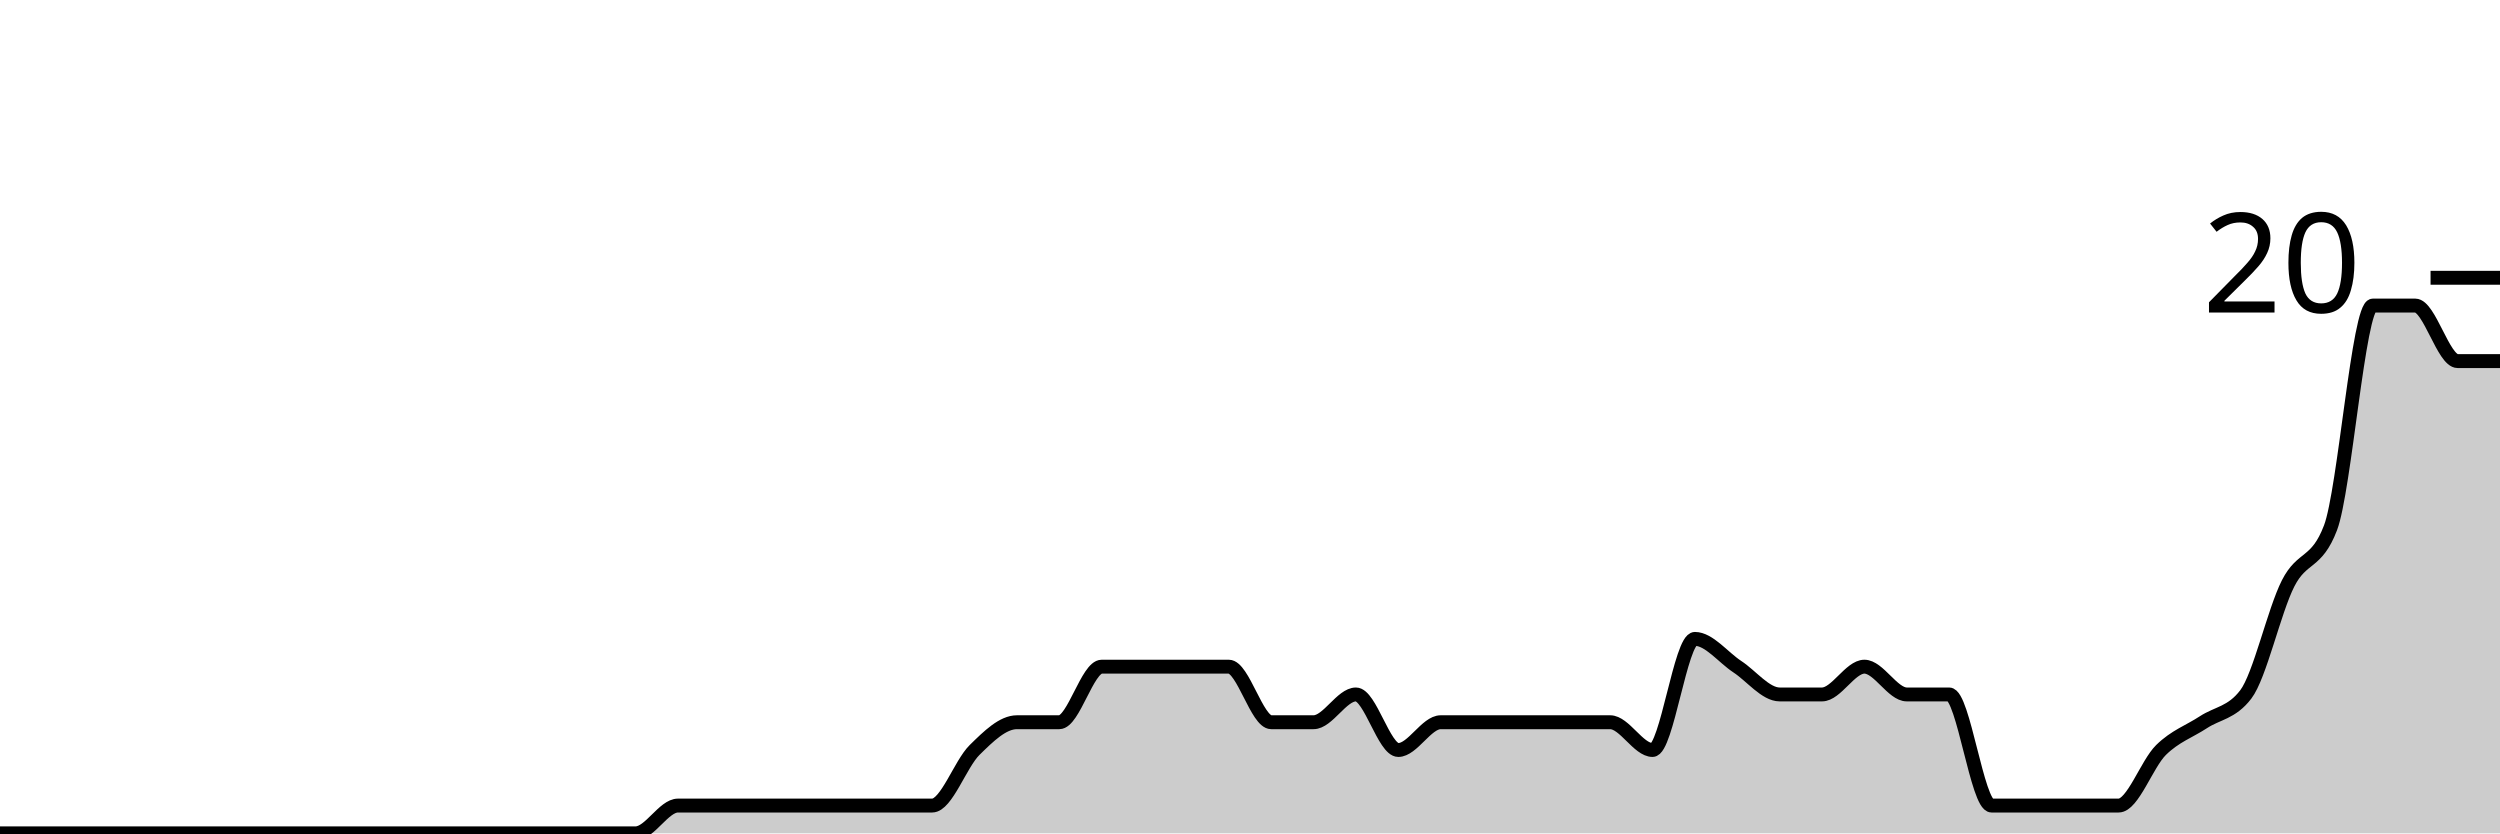
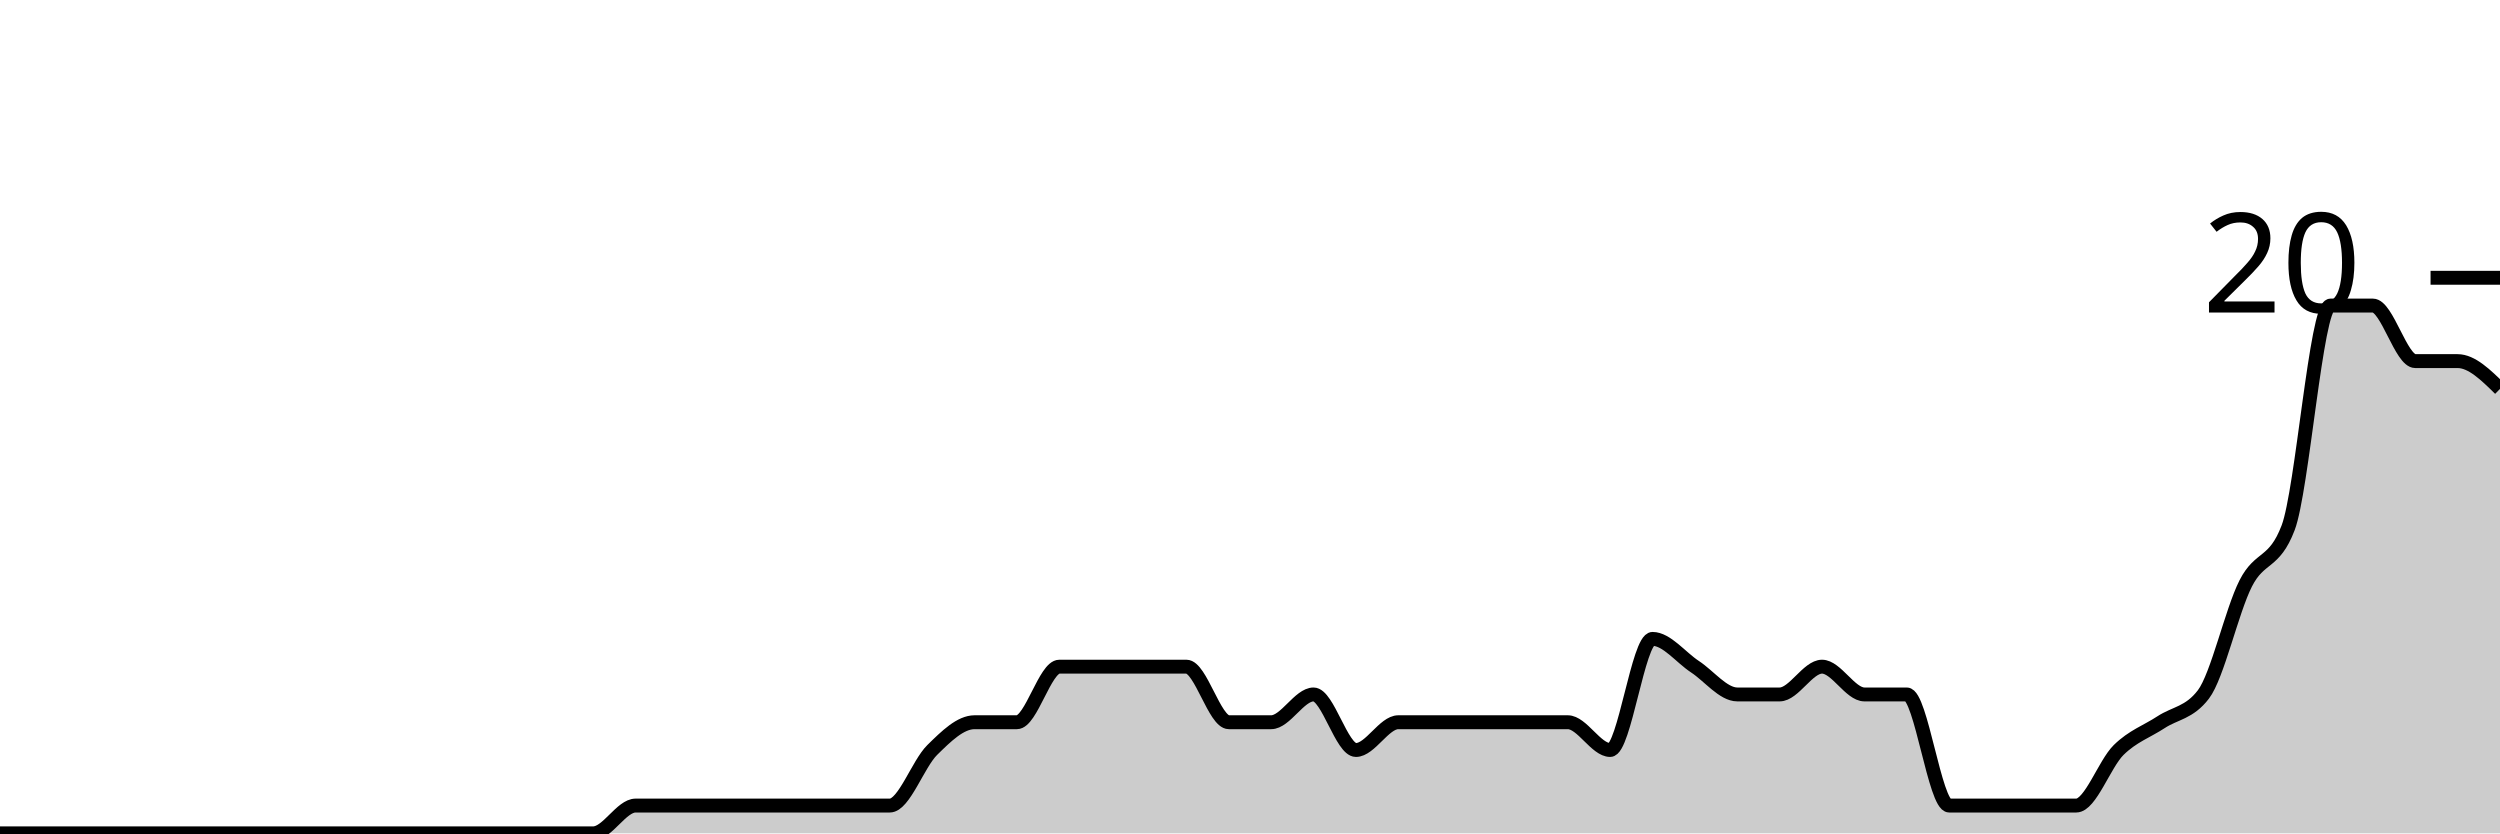
<svg xmlns="http://www.w3.org/2000/svg" viewBox="0 0 180 60">
  <g transform="translate(0,20)">
-     <path class="area" fill="rgba(0, 0, 0, 0.2)" d="M0,40C1.017,40,2.034,40,3.051,40C4.068,40,5.085,40,6.102,40C7.119,40,8.136,40,9.153,40C10.169,40,11.186,40,12.203,40C13.22,40,14.237,40,15.254,40C16.271,40,17.288,40,18.305,40C19.322,40,20.339,40,21.356,40C22.373,40,23.39,40,24.407,40C25.424,40,26.441,40,27.458,40C28.475,40,29.492,40,30.508,40C31.525,40,32.542,40,33.559,40C34.576,40,35.593,40,36.61,40C37.627,40,38.644,40,39.661,40C40.678,40,41.695,40,42.712,40C43.729,40,44.746,40,45.763,40C46.78,40,47.797,38,48.814,38C49.831,38,50.847,38,51.864,38C52.881,38,53.898,38,54.915,38C55.932,38,56.949,38,57.966,38C58.983,38,60,38,61.017,38C62.034,38,63.051,38,64.068,38C65.085,38,66.102,38,67.119,38C68.136,38,69.153,35,70.169,34C71.186,33,72.203,32,73.22,32C74.237,32,75.254,32,76.271,32C77.288,32,78.305,28,79.322,28C80.339,28,81.356,28,82.373,28C83.39,28,84.407,28,85.424,28C86.441,28,87.458,28,88.475,28C89.492,28,90.508,32,91.525,32C92.542,32,93.559,32,94.576,32C95.593,32,96.61,30,97.627,30C98.644,30,99.661,34,100.678,34C101.695,34,102.712,32,103.729,32C104.746,32,105.763,32,106.78,32C107.797,32,108.814,32,109.831,32C110.847,32,111.864,32,112.881,32C113.898,32,114.915,32,115.932,32C116.949,32,117.966,34,118.983,34C120,34,121.017,26,122.034,26C123.051,26,124.068,27.333,125.085,28C126.102,28.667,127.119,30,128.136,30C129.153,30,130.169,30,131.186,30C132.203,30,133.22,28,134.237,28C135.254,28,136.271,30,137.288,30C138.305,30,139.322,30,140.339,30C141.356,30,142.373,38,143.39,38C144.407,38,145.424,38,146.441,38C147.458,38,148.475,38,149.492,38C150.508,38,151.525,38,152.542,38C153.559,38,154.576,35,155.593,34C156.61,33,157.627,32.667,158.644,32C159.661,31.333,160.678,31.333,161.695,30C162.712,28.667,163.729,24,164.746,22C165.763,20,166.78,20.667,167.797,18C168.814,15.333,169.831,2,170.847,2C171.864,2,172.881,2,173.898,2C174.915,2,175.932,6,176.949,6C177.966,6,178.983,6,180,6L180,40C178.983,40,177.966,40,176.949,40C175.932,40,174.915,40,173.898,40C172.881,40,171.864,40,170.847,40C169.831,40,168.814,40,167.797,40C166.78,40,165.763,40,164.746,40C163.729,40,162.712,40,161.695,40C160.678,40,159.661,40,158.644,40C157.627,40,156.61,40,155.593,40C154.576,40,153.559,40,152.542,40C151.525,40,150.508,40,149.492,40C148.475,40,147.458,40,146.441,40C145.424,40,144.407,40,143.39,40C142.373,40,141.356,40,140.339,40C139.322,40,138.305,40,137.288,40C136.271,40,135.254,40,134.237,40C133.22,40,132.203,40,131.186,40C130.169,40,129.153,40,128.136,40C127.119,40,126.102,40,125.085,40C124.068,40,123.051,40,122.034,40C121.017,40,120,40,118.983,40C117.966,40,116.949,40,115.932,40C114.915,40,113.898,40,112.881,40C111.864,40,110.847,40,109.831,40C108.814,40,107.797,40,106.78,40C105.763,40,104.746,40,103.729,40C102.712,40,101.695,40,100.678,40C99.661,40,98.644,40,97.627,40C96.61,40,95.593,40,94.576,40C93.559,40,92.542,40,91.525,40C90.508,40,89.492,40,88.475,40C87.458,40,86.441,40,85.424,40C84.407,40,83.39,40,82.373,40C81.356,40,80.339,40,79.322,40C78.305,40,77.288,40,76.271,40C75.254,40,74.237,40,73.22,40C72.203,40,71.186,40,70.169,40C69.153,40,68.136,40,67.119,40C66.102,40,65.085,40,64.068,40C63.051,40,62.034,40,61.017,40C60,40,58.983,40,57.966,40C56.949,40,55.932,40,54.915,40C53.898,40,52.881,40,51.864,40C50.847,40,49.831,40,48.814,40C47.797,40,46.78,40,45.763,40C44.746,40,43.729,40,42.712,40C41.695,40,40.678,40,39.661,40C38.644,40,37.627,40,36.61,40C35.593,40,34.576,40,33.559,40C32.542,40,31.525,40,30.508,40C29.492,40,28.475,40,27.458,40C26.441,40,25.424,40,24.407,40C23.39,40,22.373,40,21.356,40C20.339,40,19.322,40,18.305,40C17.288,40,16.271,40,15.254,40C14.237,40,13.22,40,12.203,40C11.186,40,10.169,40,9.153,40C8.136,40,7.119,40,6.102,40C5.085,40,4.068,40,3.051,40C2.034,40,1.017,40,0,40Z" />
-     <path class="line" stroke="black" fill="none" d="M0,40C1.017,40,2.034,40,3.051,40C4.068,40,5.085,40,6.102,40C7.119,40,8.136,40,9.153,40C10.169,40,11.186,40,12.203,40C13.22,40,14.237,40,15.254,40C16.271,40,17.288,40,18.305,40C19.322,40,20.339,40,21.356,40C22.373,40,23.39,40,24.407,40C25.424,40,26.441,40,27.458,40C28.475,40,29.492,40,30.508,40C31.525,40,32.542,40,33.559,40C34.576,40,35.593,40,36.61,40C37.627,40,38.644,40,39.661,40C40.678,40,41.695,40,42.712,40C43.729,40,44.746,40,45.763,40C46.78,40,47.797,38,48.814,38C49.831,38,50.847,38,51.864,38C52.881,38,53.898,38,54.915,38C55.932,38,56.949,38,57.966,38C58.983,38,60,38,61.017,38C62.034,38,63.051,38,64.068,38C65.085,38,66.102,38,67.119,38C68.136,38,69.153,35,70.169,34C71.186,33,72.203,32,73.22,32C74.237,32,75.254,32,76.271,32C77.288,32,78.305,28,79.322,28C80.339,28,81.356,28,82.373,28C83.39,28,84.407,28,85.424,28C86.441,28,87.458,28,88.475,28C89.492,28,90.508,32,91.525,32C92.542,32,93.559,32,94.576,32C95.593,32,96.61,30,97.627,30C98.644,30,99.661,34,100.678,34C101.695,34,102.712,32,103.729,32C104.746,32,105.763,32,106.78,32C107.797,32,108.814,32,109.831,32C110.847,32,111.864,32,112.881,32C113.898,32,114.915,32,115.932,32C116.949,32,117.966,34,118.983,34C120,34,121.017,26,122.034,26C123.051,26,124.068,27.333,125.085,28C126.102,28.667,127.119,30,128.136,30C129.153,30,130.169,30,131.186,30C132.203,30,133.22,28,134.237,28C135.254,28,136.271,30,137.288,30C138.305,30,139.322,30,140.339,30C141.356,30,142.373,38,143.39,38C144.407,38,145.424,38,146.441,38C147.458,38,148.475,38,149.492,38C150.508,38,151.525,38,152.542,38C153.559,38,154.576,35,155.593,34C156.61,33,157.627,32.667,158.644,32C159.661,31.333,160.678,31.333,161.695,30C162.712,28.667,163.729,24,164.746,22C165.763,20,166.78,20.667,167.797,18C168.814,15.333,169.831,2,170.847,2C171.864,2,172.881,2,173.898,2C174.915,2,175.932,6,176.949,6C177.966,6,178.983,6,180,6" />
+     <path class="area" fill="rgba(0, 0, 0, 0.2)" d="M0,40C1.017,40,2.034,40,3.051,40C4.068,40,5.085,40,6.102,40C7.119,40,8.136,40,9.153,40C10.169,40,11.186,40,12.203,40C13.22,40,14.237,40,15.254,40C16.271,40,17.288,40,18.305,40C19.322,40,20.339,40,21.356,40C22.373,40,23.39,40,24.407,40C25.424,40,26.441,40,27.458,40C28.475,40,29.492,40,30.508,40C31.525,40,32.542,40,33.559,40C34.576,40,35.593,40,36.61,40C37.627,40,38.644,40,39.661,40C40.678,40,41.695,40,42.712,40C43.729,40,44.746,38,45.763,38C46.78,38,47.797,38,48.814,38C49.831,38,50.847,38,51.864,38C52.881,38,53.898,38,54.915,38C55.932,38,56.949,38,57.966,38C58.983,38,60,38,61.017,38C62.034,38,63.051,38,64.068,38C65.085,38,66.102,35,67.119,34C68.136,33,69.153,32,70.169,32C71.186,32,72.203,32,73.22,32C74.237,32,75.254,28,76.271,28C77.288,28,78.305,28,79.322,28C80.339,28,81.356,28,82.373,28C83.39,28,84.407,28,85.424,28C86.441,28,87.458,32,88.475,32C89.492,32,90.508,32,91.525,32C92.542,32,93.559,30,94.576,30C95.593,30,96.61,34,97.627,34C98.644,34,99.661,32,100.678,32C101.695,32,102.712,32,103.729,32C104.746,32,105.763,32,106.78,32C107.797,32,108.814,32,109.831,32C110.847,32,111.864,32,112.881,32C113.898,32,114.915,34,115.932,34C116.949,34,117.966,26,118.983,26C120,26,121.017,27.333,122.034,28C123.051,28.667,124.068,30,125.085,30C126.102,30,127.119,30,128.136,30C129.153,30,130.169,28,131.186,28C132.203,28,133.22,30,134.237,30C135.254,30,136.271,30,137.288,30C138.305,30,139.322,38,140.339,38C141.356,38,142.373,38,143.39,38C144.407,38,145.424,38,146.441,38C147.458,38,148.475,38,149.492,38C150.508,38,151.525,35,152.542,34C153.559,33,154.576,32.667,155.593,32C156.61,31.333,157.627,31.333,158.644,30C159.661,28.667,160.678,24,161.695,22C162.712,20,163.729,20.667,164.746,18C165.763,15.333,166.78,2,167.797,2C168.814,2,169.831,2,170.847,2C171.864,2,172.881,6,173.898,6C174.915,6,175.932,6,176.949,6C177.966,6,178.983,7,180,8L180,40C178.983,40,177.966,40,176.949,40C175.932,40,174.915,40,173.898,40C172.881,40,171.864,40,170.847,40C169.831,40,168.814,40,167.797,40C166.78,40,165.763,40,164.746,40C163.729,40,162.712,40,161.695,40C160.678,40,159.661,40,158.644,40C157.627,40,156.61,40,155.593,40C154.576,40,153.559,40,152.542,40C151.525,40,150.508,40,149.492,40C148.475,40,147.458,40,146.441,40C145.424,40,144.407,40,143.39,40C142.373,40,141.356,40,140.339,40C139.322,40,138.305,40,137.288,40C136.271,40,135.254,40,134.237,40C133.22,40,132.203,40,131.186,40C130.169,40,129.153,40,128.136,40C127.119,40,126.102,40,125.085,40C124.068,40,123.051,40,122.034,40C121.017,40,120,40,118.983,40C117.966,40,116.949,40,115.932,40C114.915,40,113.898,40,112.881,40C111.864,40,110.847,40,109.831,40C108.814,40,107.797,40,106.78,40C105.763,40,104.746,40,103.729,40C102.712,40,101.695,40,100.678,40C99.661,40,98.644,40,97.627,40C96.61,40,95.593,40,94.576,40C93.559,40,92.542,40,91.525,40C90.508,40,89.492,40,88.475,40C87.458,40,86.441,40,85.424,40C84.407,40,83.39,40,82.373,40C81.356,40,80.339,40,79.322,40C78.305,40,77.288,40,76.271,40C75.254,40,74.237,40,73.22,40C72.203,40,71.186,40,70.169,40C69.153,40,68.136,40,67.119,40C66.102,40,65.085,40,64.068,40C63.051,40,62.034,40,61.017,40C60,40,58.983,40,57.966,40C56.949,40,55.932,40,54.915,40C53.898,40,52.881,40,51.864,40C50.847,40,49.831,40,48.814,40C47.797,40,46.78,40,45.763,40C44.746,40,43.729,40,42.712,40C41.695,40,40.678,40,39.661,40C38.644,40,37.627,40,36.61,40C35.593,40,34.576,40,33.559,40C32.542,40,31.525,40,30.508,40C29.492,40,28.475,40,27.458,40C26.441,40,25.424,40,24.407,40C23.39,40,22.373,40,21.356,40C20.339,40,19.322,40,18.305,40C17.288,40,16.271,40,15.254,40C14.237,40,13.22,40,12.203,40C11.186,40,10.169,40,9.153,40C8.136,40,7.119,40,6.102,40C5.085,40,4.068,40,3.051,40C2.034,40,1.017,40,0,40Z" />
+     <path class="line" stroke="black" fill="none" d="M0,40C1.017,40,2.034,40,3.051,40C4.068,40,5.085,40,6.102,40C7.119,40,8.136,40,9.153,40C10.169,40,11.186,40,12.203,40C13.22,40,14.237,40,15.254,40C16.271,40,17.288,40,18.305,40C19.322,40,20.339,40,21.356,40C22.373,40,23.39,40,24.407,40C25.424,40,26.441,40,27.458,40C28.475,40,29.492,40,30.508,40C31.525,40,32.542,40,33.559,40C34.576,40,35.593,40,36.61,40C37.627,40,38.644,40,39.661,40C40.678,40,41.695,40,42.712,40C43.729,40,44.746,38,45.763,38C46.78,38,47.797,38,48.814,38C49.831,38,50.847,38,51.864,38C52.881,38,53.898,38,54.915,38C55.932,38,56.949,38,57.966,38C58.983,38,60,38,61.017,38C62.034,38,63.051,38,64.068,38C65.085,38,66.102,35,67.119,34C68.136,33,69.153,32,70.169,32C71.186,32,72.203,32,73.22,32C74.237,32,75.254,28,76.271,28C77.288,28,78.305,28,79.322,28C80.339,28,81.356,28,82.373,28C83.39,28,84.407,28,85.424,28C86.441,28,87.458,32,88.475,32C89.492,32,90.508,32,91.525,32C92.542,32,93.559,30,94.576,30C95.593,30,96.61,34,97.627,34C98.644,34,99.661,32,100.678,32C101.695,32,102.712,32,103.729,32C104.746,32,105.763,32,106.78,32C107.797,32,108.814,32,109.831,32C110.847,32,111.864,32,112.881,32C113.898,32,114.915,34,115.932,34C116.949,34,117.966,26,118.983,26C120,26,121.017,27.333,122.034,28C123.051,28.667,124.068,30,125.085,30C126.102,30,127.119,30,128.136,30C129.153,30,130.169,28,131.186,28C132.203,28,133.22,30,134.237,30C135.254,30,136.271,30,137.288,30C138.305,30,139.322,38,140.339,38C141.356,38,142.373,38,143.39,38C144.407,38,145.424,38,146.441,38C147.458,38,148.475,38,149.492,38C150.508,38,151.525,35,152.542,34C153.559,33,154.576,32.667,155.593,32C156.61,31.333,157.627,31.333,158.644,30C159.661,28.667,160.678,24,161.695,22C162.712,20,163.729,20.667,164.746,18C165.763,15.333,166.78,2,167.797,2C168.814,2,169.831,2,170.847,2C171.864,2,172.881,6,173.898,6C174.915,6,175.932,6,176.949,6C177.966,6,178.983,7,180,8" />
    <path class="axis-ceiling" stroke-width="1" stroke="black" fill="none" d="M175,0L180,0" />
    <text class="axis-ceiling-label" font-family="sans-serif" text-anchor="end" font-size="10px" x="170" y="2.5">20</text>
  </g>
</svg>
